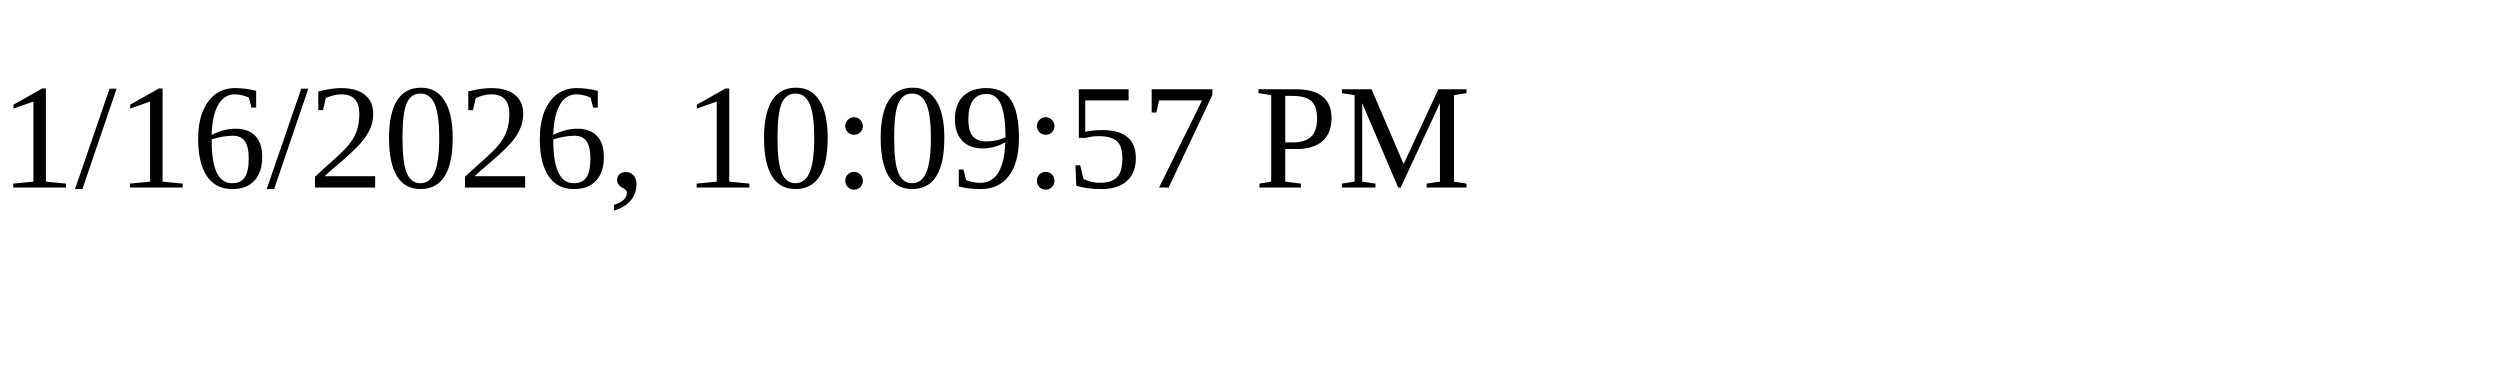
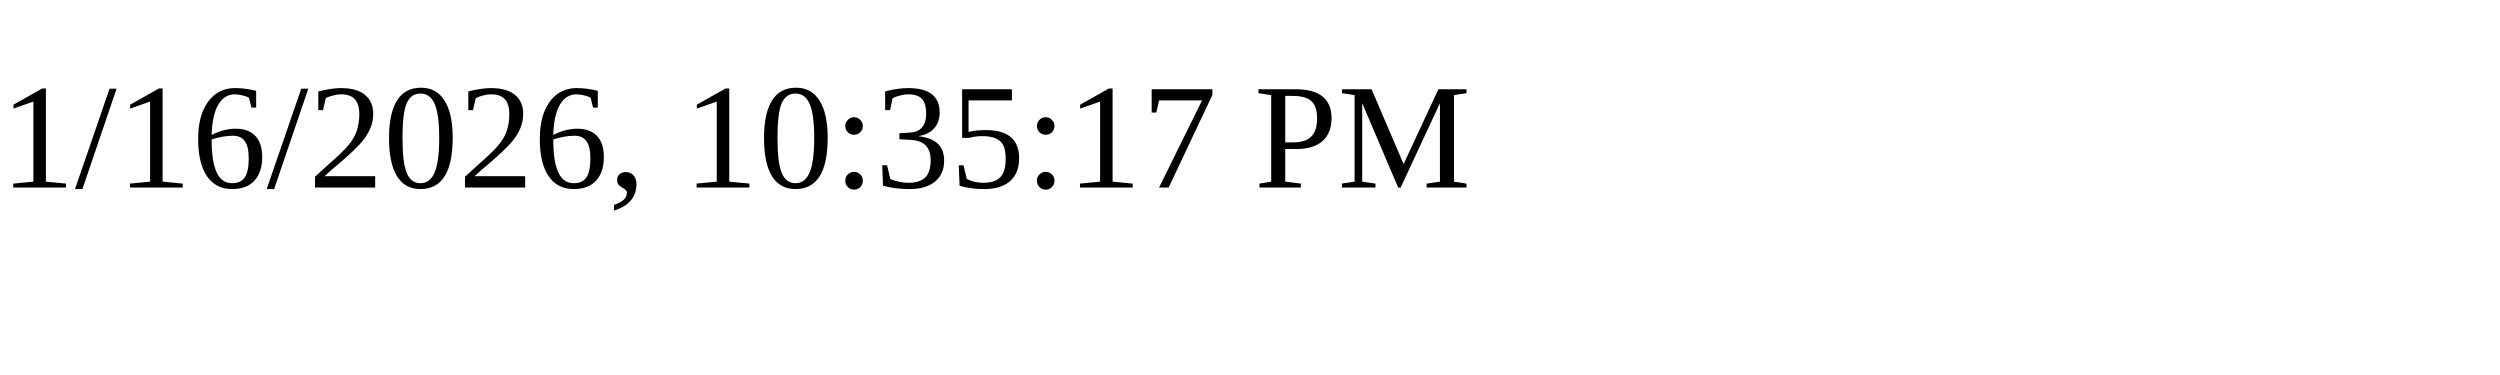
<svg xmlns="http://www.w3.org/2000/svg" height="30" width="200">
-   <text x="0" y="15">1/16/2026, 10:09:57 PM</text>
+   <text x="0" y="15">1/16/2026, 10:35:17 PM</text>
</svg>
